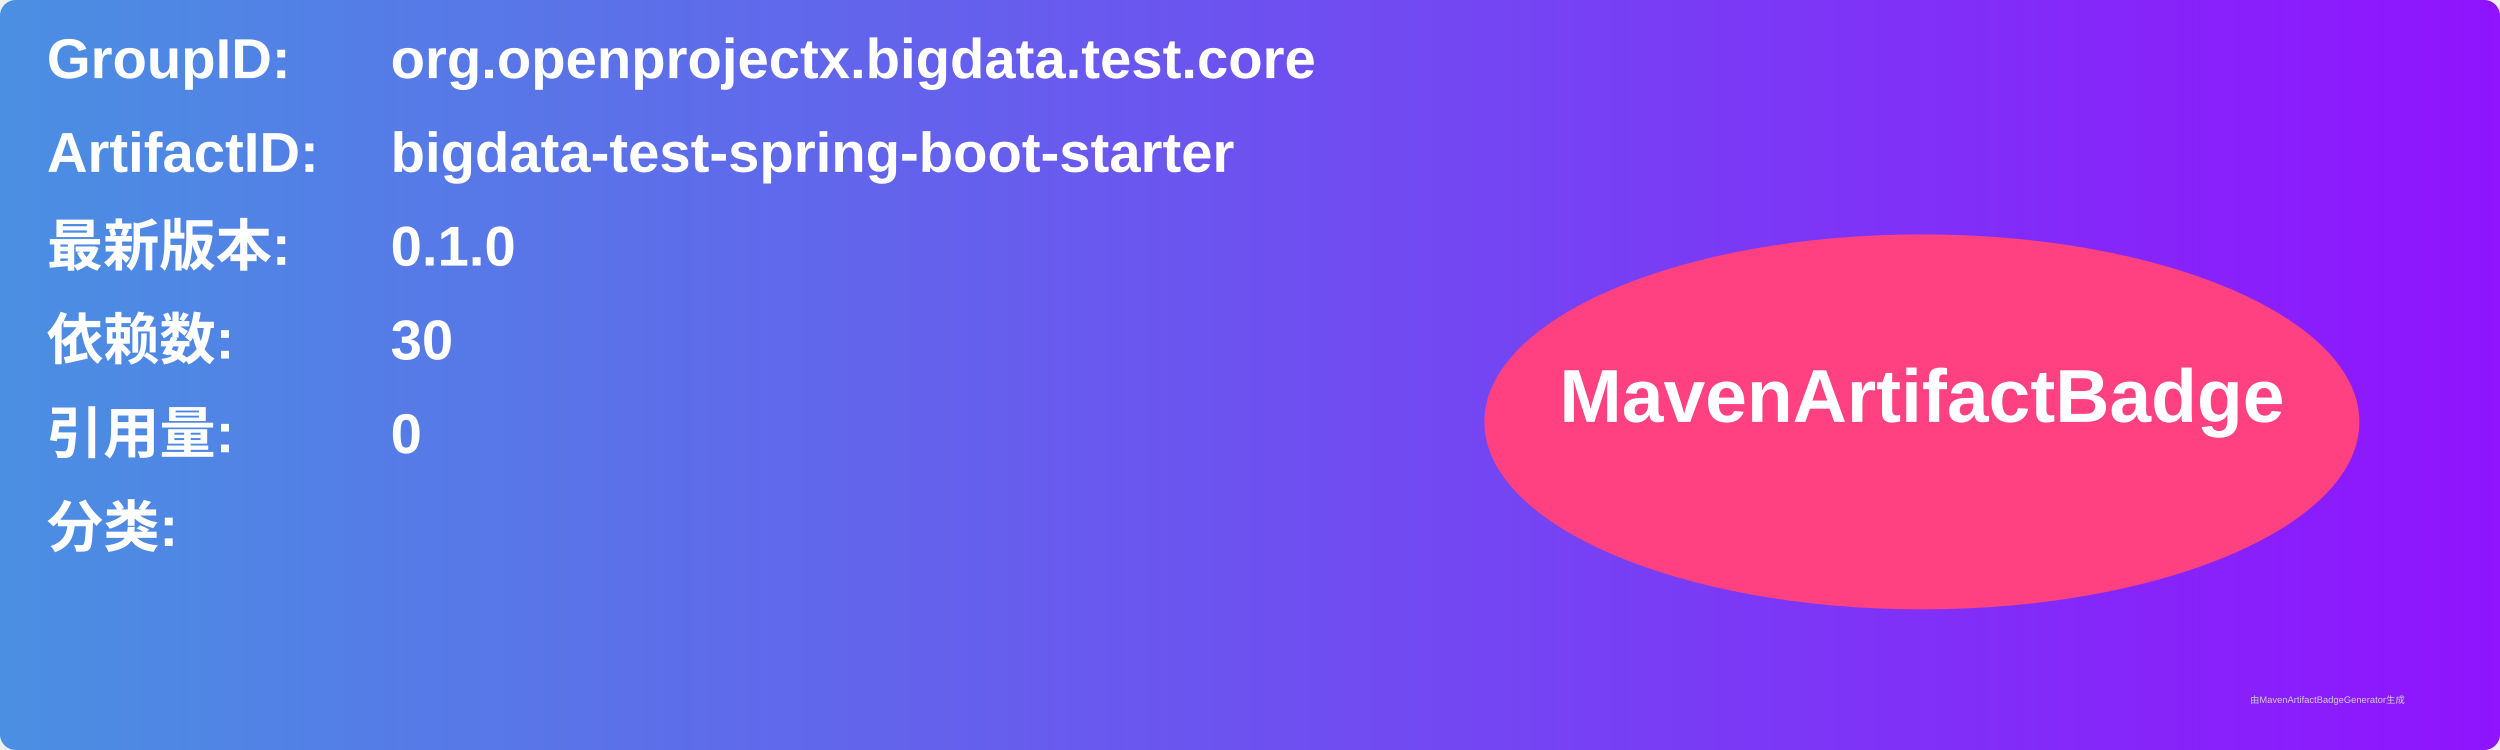
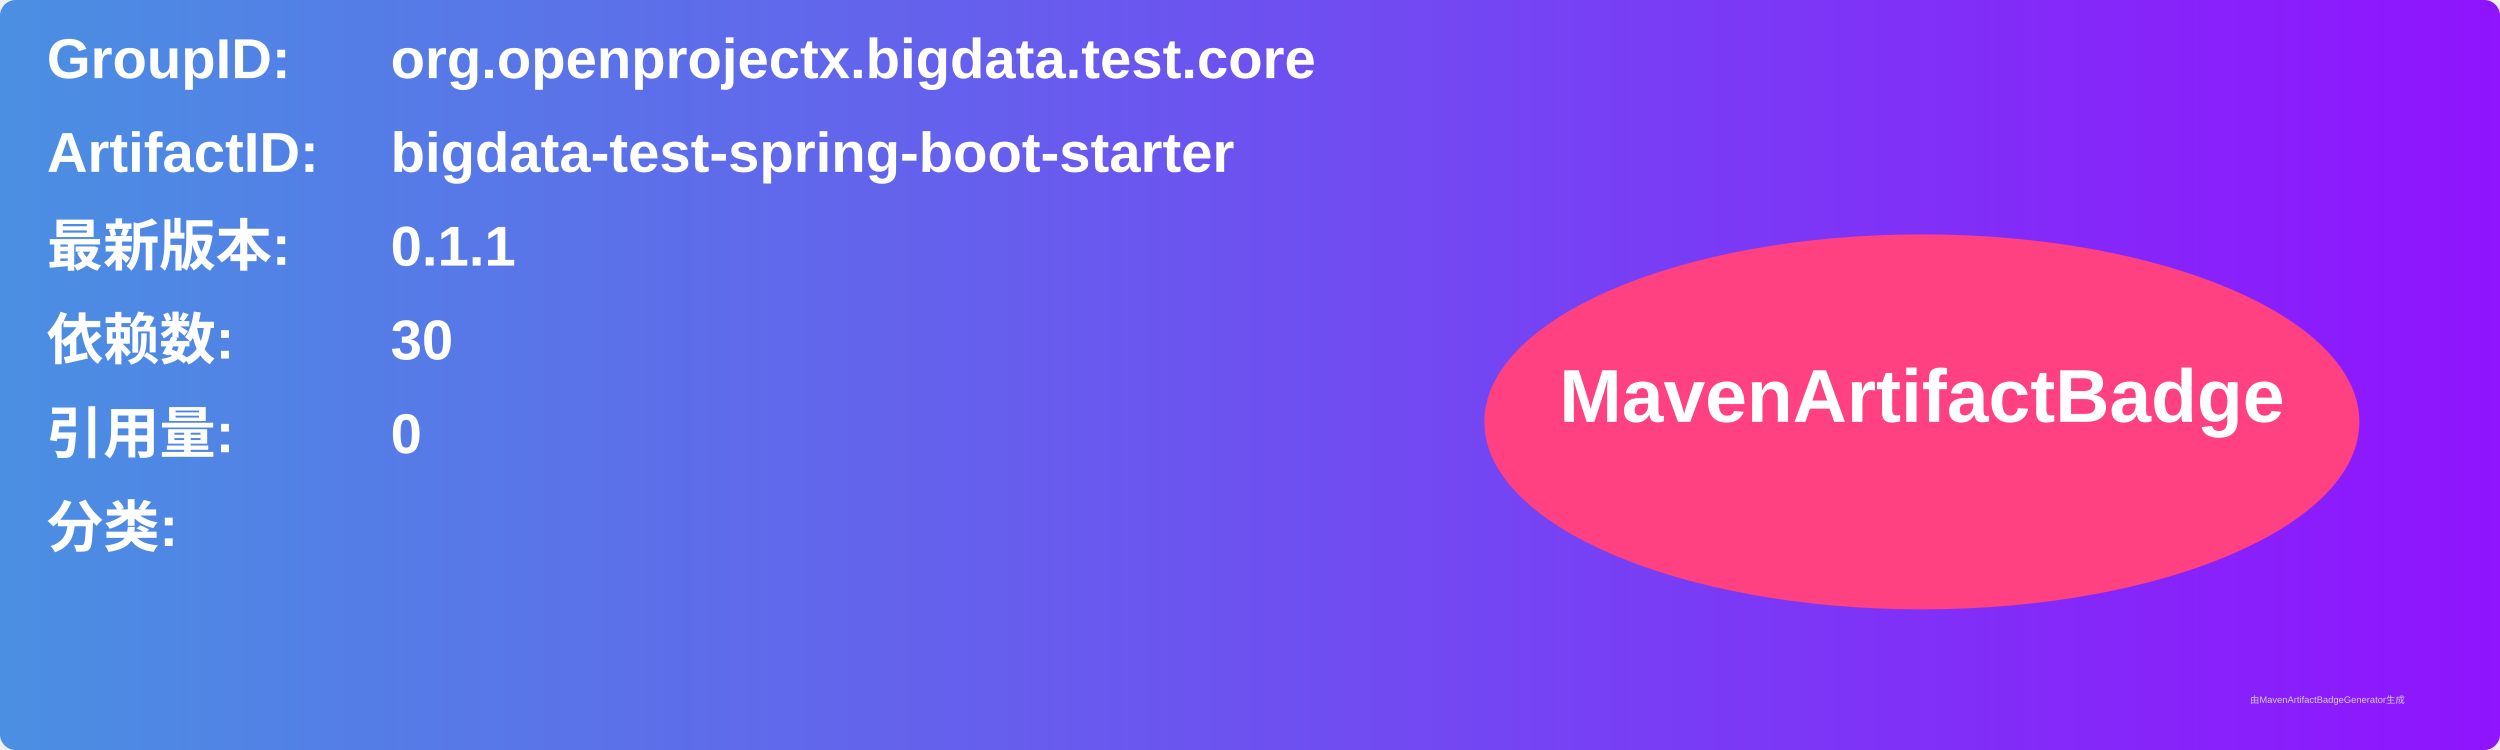
<svg xmlns="http://www.w3.org/2000/svg" width="800" height="240" viewBox="0 0 800 240">
  <linearGradient id="grad" x1="0%" y1="0%" x2="100%" y2="0%">
    <stop offset="0%" stop-color="#4a90e2" />
    <stop offset="100%" stop-color="#9013fe" />
  </linearGradient>
  <rect width="100%" height="100%" rx="5" ry="5" fill="url(#grad)" />
  <g transform="translate(15, 15)">
    <text x="0" y="10" font-family="Arial" font-size="18" fill="white" font-weight="bold" width="260">GroupID:</text>
    <text x="110" y="10" font-family="Arial" font-size="18" fill="white" font-weight="bold" width="460">org.openprojectx.bigdata.test.core</text>
    <text x="0" y="40" font-family="Arial" font-size="18" fill="white" font-weight="bold" width="260">ArtifactID:</text>
    <text x="110" y="40" font-family="Arial" font-size="18" fill="white" font-weight="bold" width="460">bigdata-test-spring-boot-starter</text>
    <text x="0" y="70" font-family="Arial" font-size="18" fill="white" font-weight="bold">最新版本:</text>
    <text x="110" y="70" font-family="Arial" font-size="18" fill="white" font-weight="bold">
-       <tspan font-weight="bold">0.1.0</tspan>
+       <tspan font-weight="bold">0.1.1</tspan>
    </text>
    <text x="0" y="100" font-family="Arial" font-size="18" fill="white" font-weight="bold">依赖数: </text>
    <text x="110" y="100" font-family="Arial" font-size="18" fill="white">
      <tspan font-weight="bold">30</tspan>
    </text>
    <text x="0" y="130" font-family="Arial" font-size="18" fill="white" font-weight="bold">引用量: </text>
    <text x="110" y="130" font-family="Arial" font-size="18" fill="white">
      <tspan font-weight="bold">0</tspan>
    </text>
    <text x="0" y="160" font-family="Arial" font-size="18" fill="white" font-weight="bold">分类:</text>
    <text x="10" y="190" font-family="Arial" font-size="10" fill="white">
      <tspan font-weight="bold" />
    </text>
    <ellipse cx="600" cy="120" rx="140" ry="60" fill="#ff4081" />
    <text x="600" y="120" text-anchor="middle" font-family="Arial" font-size="24" fill="white" font-weight="bold">MavenArtifactBadge</text>
  </g>
  <text x="720" y="225" font-family="Arial" font-size="3" fill="#d0d0d0">由MavenArtifactBadgeGenerator生成</text>
</svg>
